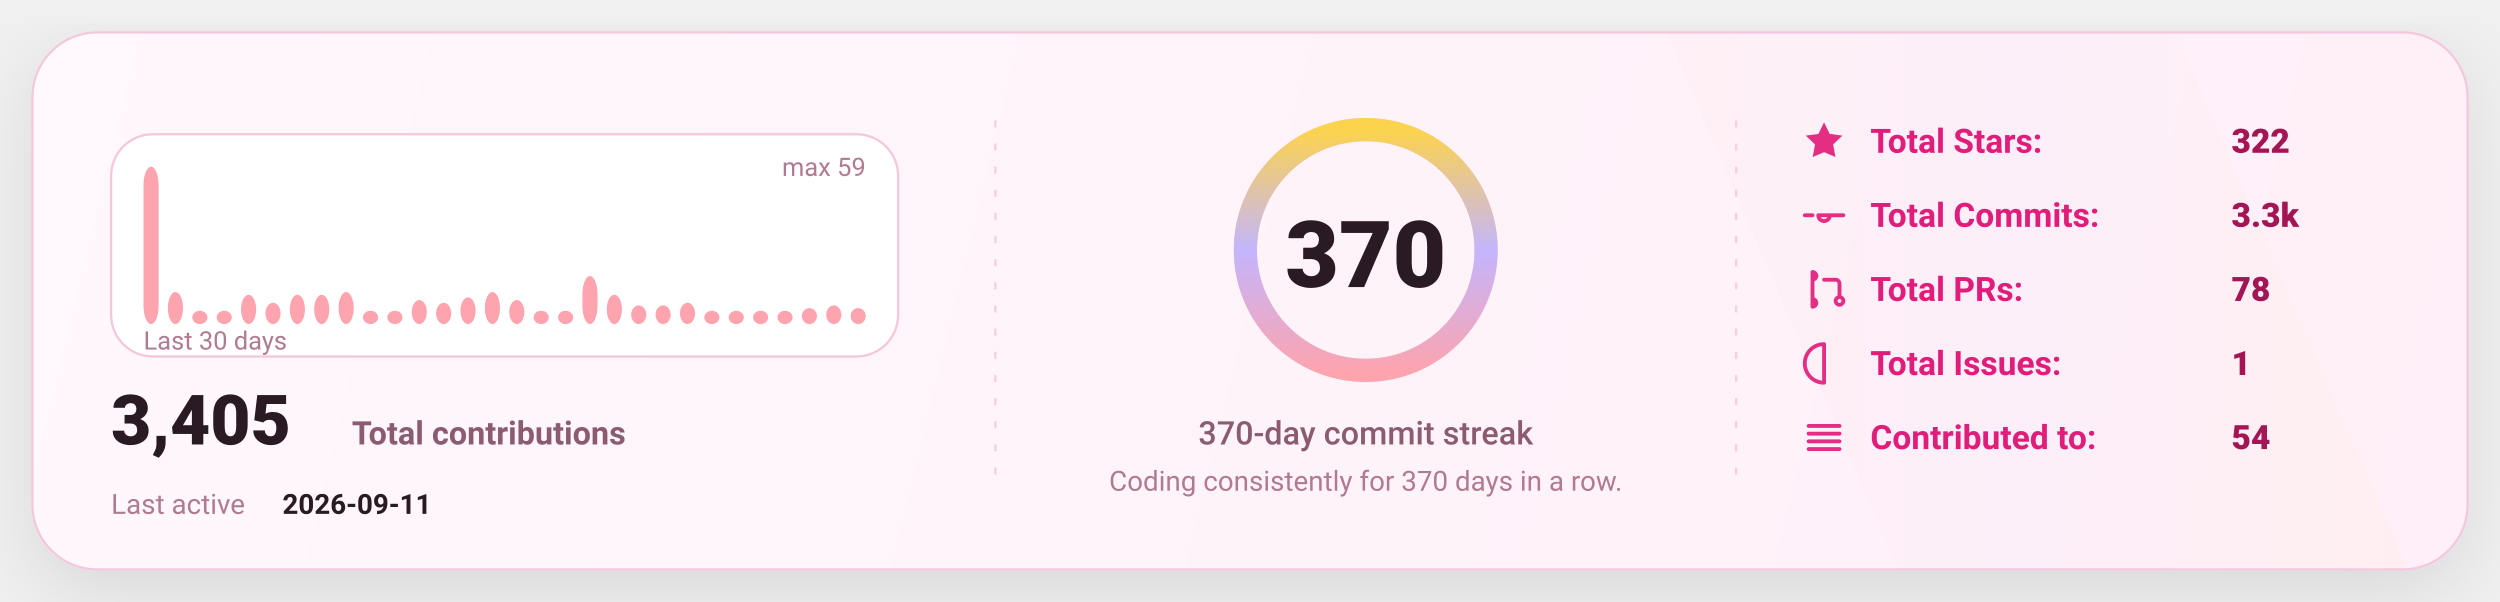
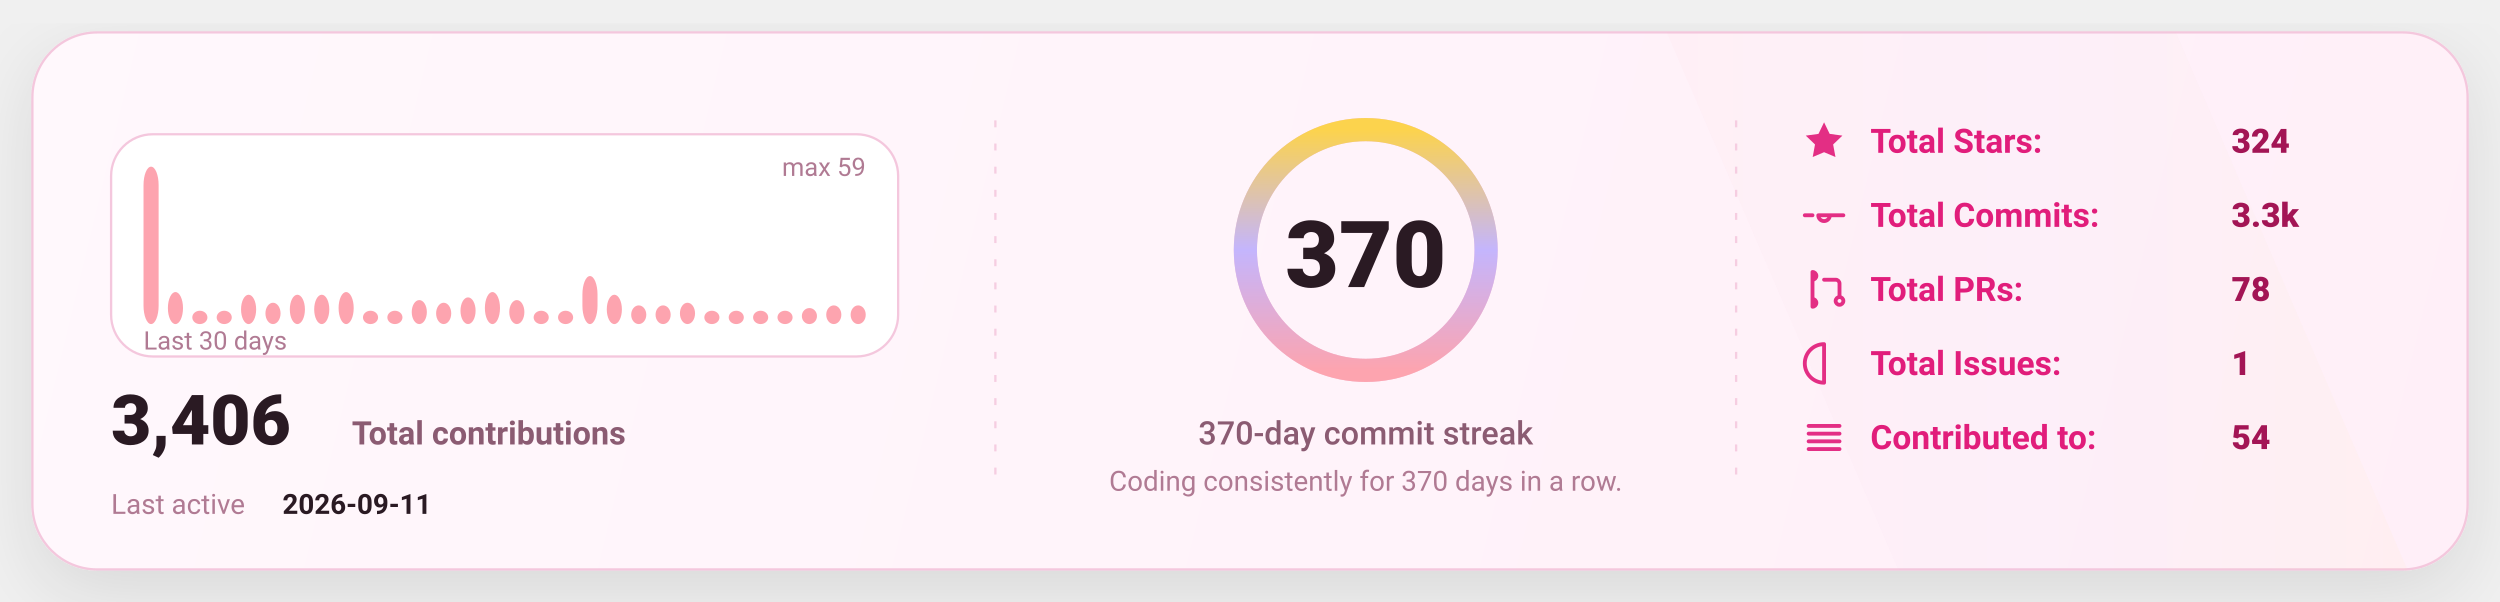
<svg xmlns="http://www.w3.org/2000/svg" width="1080" height="260" viewBox="0 0 1080 260" fill="none" role="img" aria-label="GitHub stats card">
  <defs>
    <linearGradient id="bg" x1="0" y1="0" x2="1080" y2="260" gradientUnits="userSpaceOnUse">
      <stop stop-color="#FFF8FC" />
      <stop offset="1" stop-color="#FFEFF8" />
    </linearGradient>
    <linearGradient id="accent" x1="0" y1="0" x2="1" y2="0">
      <stop offset="0" stop-color="#FDA4AF" />
      <stop offset="0.5" stop-color="#C4B5FD" />
      <stop offset="1" stop-color="#FCD34D" />
    </linearGradient>
    <linearGradient id="chartFill" x1="0" y1="0" x2="0" y2="1">
      <stop stop-color="#FDA4AF" stop-opacity="0.18" />
      <stop offset="1" stop-color="#FDA4AF" stop-opacity="0" />
    </linearGradient>
    <filter id="shadow" x="-20%" y="-20%" width="140%" height="140%">
      <feDropShadow dx="0" dy="10" stdDeviation="16" flood-color="#000000" flood-opacity="0.1" />
    </filter>
    <style>
      text { font-family: "Comic Sans MS","Trebuchet MS","Segoe UI",system-ui,-apple-system,Roboto,Helvetica,Arial,sans-serif; dominant-baseline: alphabetic; }
    </style>
  </defs>
  <rect x="14" y="14" width="1052" height="232" rx="28" fill="url(#bg)" stroke="#F4C7DD" stroke-width="1" filter="url(#shadow)" />
  <path d="M720 14     L940 14     L1040 246     L820 246 Z" fill="url(#accent)" opacity="0.04" />
  <line x1="430" y1="52" x2="430" y2="208" stroke="#F4C7DD" stroke-width="1" stroke-dasharray="3 7" opacity="0.85" />
  <line x1="430" y1="52" x2="430" y2="208" stroke="url(#accent)" stroke-width="1.4" stroke-dasharray="2 7" opacity="0.65" />
  <line x1="750" y1="52" x2="750" y2="208" stroke="#F4C7DD" stroke-width="1" stroke-dasharray="3 7" opacity="0.85" />
  <line x1="750" y1="52" x2="750" y2="208" stroke="url(#accent)" stroke-width="1.4" stroke-dasharray="2 7" opacity="0.65" />
  <g transform="translate(48,58)">
    <rect x="0" y="0" width="340" height="96" rx="18" fill="#FFFFFF" stroke="#F4C7DD" />
    <rect x="14.00" y="14.00" width="6.53" height="68.00" rx="8.00" fill="#FDA4AF" />
    <rect x="24.53" y="68.17" width="6.53" height="13.83" rx="8.00" fill="#FDA4AF" />
    <rect x="35.07" y="76.24" width="6.53" height="5.76" rx="8.00" fill="#FDA4AF" />
    <rect x="45.60" y="76.24" width="6.53" height="5.76" rx="8.00" fill="#FDA4AF" />
    <rect x="56.13" y="69.32" width="6.53" height="12.68" rx="8.00" fill="#FDA4AF" />
    <rect x="66.67" y="72.78" width="6.53" height="9.22" rx="8.00" fill="#FDA4AF" />
    <rect x="77.20" y="69.32" width="6.53" height="12.68" rx="8.00" fill="#FDA4AF" />
    <rect x="87.73" y="69.32" width="6.53" height="12.68" rx="8.00" fill="#FDA4AF" />
    <rect x="98.27" y="68.17" width="6.53" height="13.83" rx="8.00" fill="#FDA4AF" />
    <rect x="108.80" y="76.24" width="6.53" height="5.76" rx="8.00" fill="#FDA4AF" />
    <rect x="119.33" y="76.24" width="6.53" height="5.76" rx="8.00" fill="#FDA4AF" />
    <rect x="129.87" y="71.63" width="6.53" height="10.37" rx="8.00" fill="#FDA4AF" />
    <rect x="140.40" y="72.78" width="6.53" height="9.22" rx="8.00" fill="#FDA4AF" />
    <rect x="150.93" y="70.47" width="6.53" height="11.53" rx="8.00" fill="#FDA4AF" />
    <rect x="161.47" y="68.17" width="6.53" height="13.83" rx="8.00" fill="#FDA4AF" />
    <rect x="172.00" y="71.63" width="6.53" height="10.37" rx="8.00" fill="#FDA4AF" />
    <rect x="182.53" y="76.24" width="6.53" height="5.76" rx="8.00" fill="#FDA4AF" />
    <rect x="193.07" y="76.24" width="6.53" height="5.76" rx="8.00" fill="#FDA4AF" />
    <rect x="203.60" y="61.25" width="6.53" height="20.75" rx="8.00" fill="#FDA4AF" />
    <rect x="214.13" y="69.32" width="6.53" height="12.68" rx="8.00" fill="#FDA4AF" />
    <rect x="224.67" y="73.93" width="6.53" height="8.07" rx="8.00" fill="#FDA4AF" />
    <rect x="235.20" y="73.93" width="6.53" height="8.07" rx="8.00" fill="#FDA4AF" />
    <rect x="245.73" y="72.78" width="6.53" height="9.22" rx="8.00" fill="#FDA4AF" />
    <rect x="256.27" y="76.24" width="6.53" height="5.76" rx="8.00" fill="#FDA4AF" />
    <rect x="266.80" y="76.24" width="6.53" height="5.76" rx="8.00" fill="#FDA4AF" />
    <rect x="277.33" y="76.24" width="6.53" height="5.76" rx="8.00" fill="#FDA4AF" />
    <rect x="287.87" y="76.24" width="6.53" height="5.76" rx="8.00" fill="#FDA4AF" />
    <rect x="298.40" y="75.08" width="6.53" height="6.92" rx="8.00" fill="#FDA4AF" />
    <rect x="308.93" y="73.93" width="6.53" height="8.07" rx="8.00" fill="#FDA4AF" />
-     <rect x="319.47" y="75.08" width="6.53" height="6.92" rx="8.00" fill="#FDA4AF" />
+     <rect x="319.47" y="73.93" width="6.53" height="8.07" rx="8.00" fill="#FDA4AF" />
    <text x="14" y="93.00" fill="#B07A93" font-size="11">
      Last 30 days
    </text>
    <text x="326.00" y="18" text-anchor="end" fill="#B07A93" font-size="11">
      max 59
    </text>
    <g transform="translate(0,134)">
      <text x="0" y="0" fill="#2A1A23" font-size="30" font-weight="820">
-         3,405
+         3,406
      </text>
      <text x="104" y="0" fill="#8B5B72" font-size="14" font-weight="650">
        Total contributions
      </text>
      <text x="0" y="30" fill="#B07A93" font-size="12">
        Last active
      </text>
      <text x="74" y="30" fill="#2A1A23" font-size="12" font-weight="700">
        2026-09-11
      </text>
    </g>
  </g>
  <g>
    <circle cx="590" cy="108" r="52" stroke="#F4C7DD" stroke-width="10" />
    <circle cx="590" cy="108" r="52" stroke="url(#accent)" stroke-width="10" stroke-linecap="round" stroke-dasharray="326.73 326.73" transform="rotate(-90 590 108)" />
    <text x="590" y="124.00" text-anchor="middle" fill="#2A1A23" font-size="40" font-weight="900">
      370
    </text>
    <text x="590" y="192.00" text-anchor="middle" fill="#8B5B72" font-size="14" font-weight="450">
      370-day commit streak
    </text>
    <text x="590" y="212.00" text-anchor="middle" fill="#B07A93" font-size="12" font-weight="420">
      Coding consistently for 370 days in a row.
    </text>
  </g>
  <g transform="translate(778,66)">
    <g transform="translate(0,0)">
      <g transform="translate(0,-15)">
        <svg x="0" y="0" width="20" height="20" viewBox="0 0 24 24" fill="none">
          <path d="M12 2.2l2.9 6 6.6.9-4.8 4.6 1.2 6.5L12 17.7 6.1 20.2l1.2-6.5-4.8-4.6 6.6-.9L12 2.2z" fill="#E11D7B" opacity="0.92" />
        </svg>
      </g>
      <text x="30" y="0" fill="#E11D7B" font-size="14.5" font-weight="650">
            Total Stars:
          </text>
      <text x="186" y="0" fill="#A31555" font-size="14.5" font-weight="850">
-             322
+             324
          </text>
    </g>
    <g transform="translate(0,32)">
      <g transform="translate(0,-15)">
        <svg x="0" y="0" width="20" height="20" viewBox="0 0 24 24" fill="none">
          <path d="M9 12a3 3 0 1 0 6 0Zm-7 0h4m8 0h8" stroke="#E11D7B" stroke-width="2" stroke-linecap="round" stroke-linejoin="round" opacity="0.92" />
        </svg>
      </g>
      <text x="30" y="0" fill="#E11D7B" font-size="14.5" font-weight="650">
            Total Commits:
          </text>
      <text x="186" y="0" fill="#A31555" font-size="14.5" font-weight="850">
            3.3k
          </text>
    </g>
    <g transform="translate(0,64)">
      <g transform="translate(0,-15)">
        <svg x="0" y="0" width="20" height="20" viewBox="0 0 24 24" fill="none">
          <path d="M6 4v16m0-13a2 2 0 1 0 0-4Zm0 14a2 2 0 1 0 0-4Zm6-14h6a2 2 0 0 1 2 2v7m0 0a2 2 0 1 0 0 4 2 2 0 0 0 0-4Z" stroke="#E11D7B" stroke-width="2" stroke-linecap="round" stroke-linejoin="round" opacity="0.92" />
        </svg>
      </g>
      <text x="30" y="0" fill="#E11D7B" font-size="14.5" font-weight="650">
            Total PRs:
          </text>
      <text x="186" y="0" fill="#A31555" font-size="14.5" font-weight="850">
            78
          </text>
    </g>
    <g transform="translate(0,96)">
      <g transform="translate(0,-15)">
        <svg x="0" y="0" width="20" height="20" viewBox="0 0 24 24" fill="none">
          <path d="M12 2a10 10 0 1 0 0 20Zm0 6v6m0 4h.01" stroke="#E11D7B" stroke-width="2" stroke-linecap="round" stroke-linejoin="round" opacity="0.92" />
        </svg>
      </g>
      <text x="30" y="0" fill="#E11D7B" font-size="14.5" font-weight="650">
            Total Issues:
          </text>
      <text x="186" y="0" fill="#A31555" font-size="14.5" font-weight="850">
            1
          </text>
    </g>
    <g transform="translate(0,128)">
      <g transform="translate(0,-15)">
        <svg x="0" y="0" width="20" height="20" viewBox="0 0 24 24" fill="none">
          <path d="M4 6h16M4 10h16M4 14h16M4 18h16" stroke="#E11D7B" stroke-width="2" stroke-linecap="round" stroke-linejoin="round" opacity="0.92" />
        </svg>
      </g>
      <text x="30" y="0" fill="#E11D7B" font-size="14.5" font-weight="650">
            Contributed to:
          </text>
      <text x="186" y="0" fill="#A31555" font-size="14.5" font-weight="850">
            54
          </text>
    </g>
  </g>
</svg>
